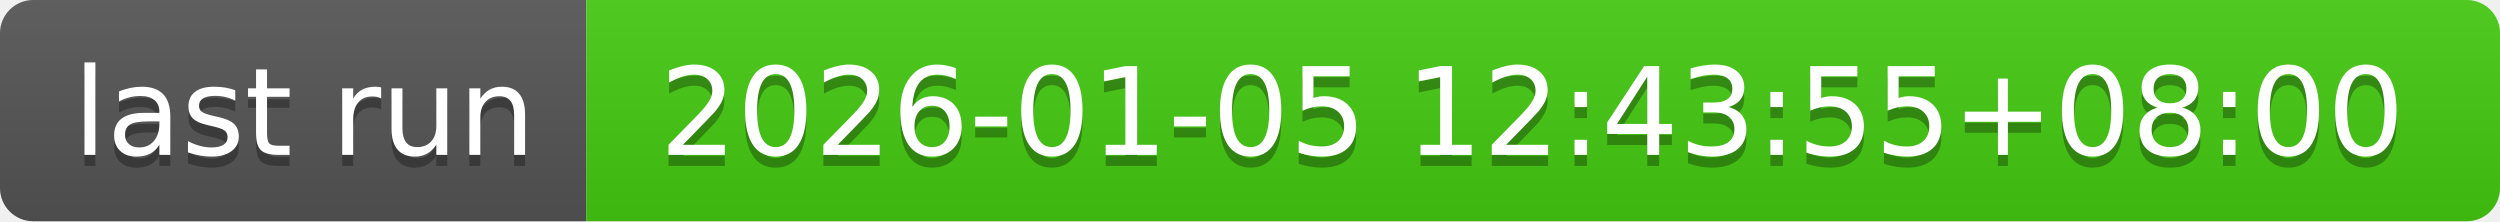
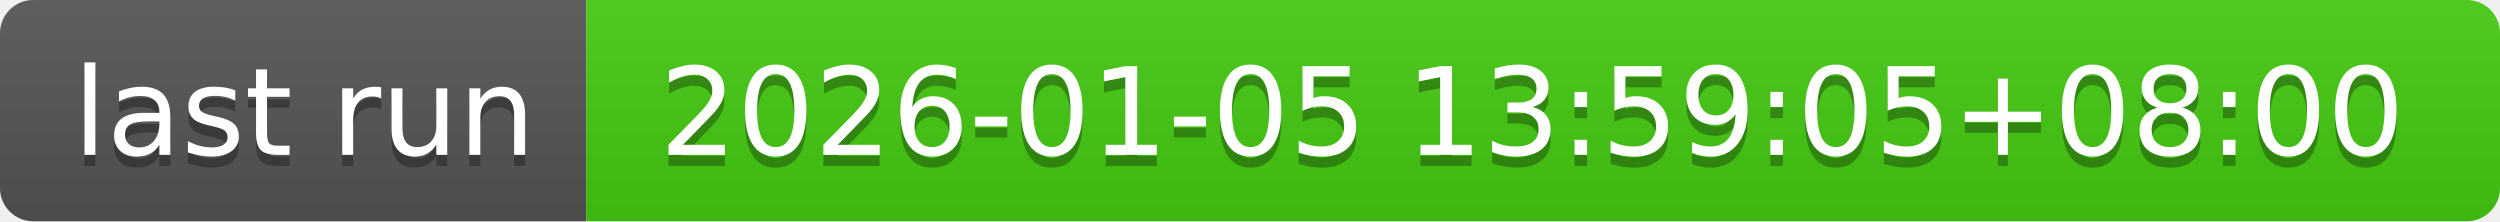
- <svg xmlns="http://www.w3.org/2000/svg" width="226" height="20" role="img" aria-label="last run: 2026-01-05 12:43:55+08:00">
+ <svg xmlns="http://www.w3.org/2000/svg" width="226" height="20" role="img" aria-label="last run: 2026-01-05 13:59:05+08:00">
  <linearGradient id="s" x2="0" y2="100%">
    <stop offset="0" stop-color="#bbb" stop-opacity=".1" />
    <stop offset="1" stop-opacity=".1" />
  </linearGradient>
  <clipPath id="r">
    <rect width="226" height="20" rx="3" fill="#fff" />
  </clipPath>
  <g clip-path="url(#r)">
    <rect width="53" height="20" fill="#555" />
    <rect x="53" width="173" height="20" fill="#4c1" />
    <rect width="226" height="20" fill="url(#s)" />
  </g>
  <g fill="#fff" text-anchor="middle" font-family="Verdana,Geneva,DejaVu Sans,sans-serif" text-rendering="geometricPrecision" font-size="110">
    <text aria-hidden="true" x="275" y="150" fill="#010101" fill-opacity=".3" transform="scale(.1)" textLength="430">last run</text>
    <text x="275" y="140" transform="scale(.1)" fill="#fff" textLength="430">last run</text>
-     <text aria-hidden="true" x="1385" y="150" fill="#010101" fill-opacity=".3" transform="scale(.1)" textLength="1630">2026-01-05 12:43:55+08:00</text>
-     <text x="1385" y="140" transform="scale(.1)" fill="#fff" textLength="1630">2026-01-05 12:43:55+08:00</text>
+     <text aria-hidden="true" x="1385" y="150" fill="#010101" fill-opacity=".3" transform="scale(.1)" textLength="1630">2026-01-05 13:59:05+08:00</text>
+     <text x="1385" y="140" transform="scale(.1)" fill="#fff" textLength="1630">2026-01-05 13:59:05+08:00</text>
  </g>
</svg>
